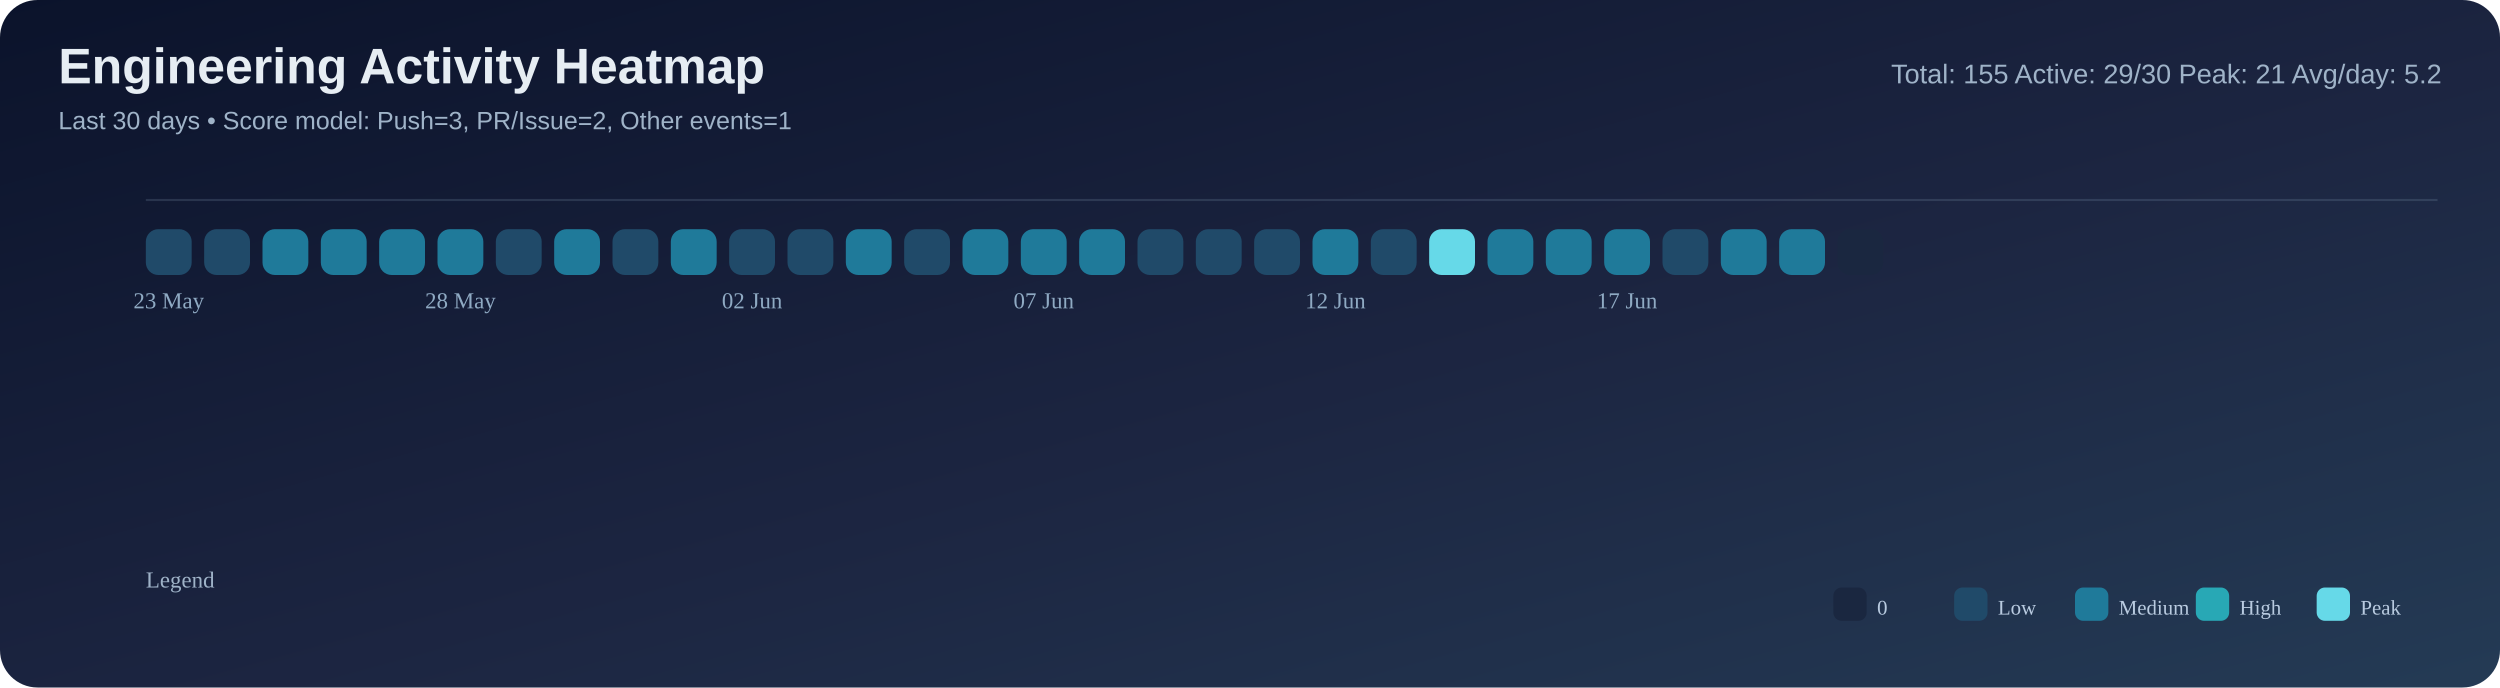
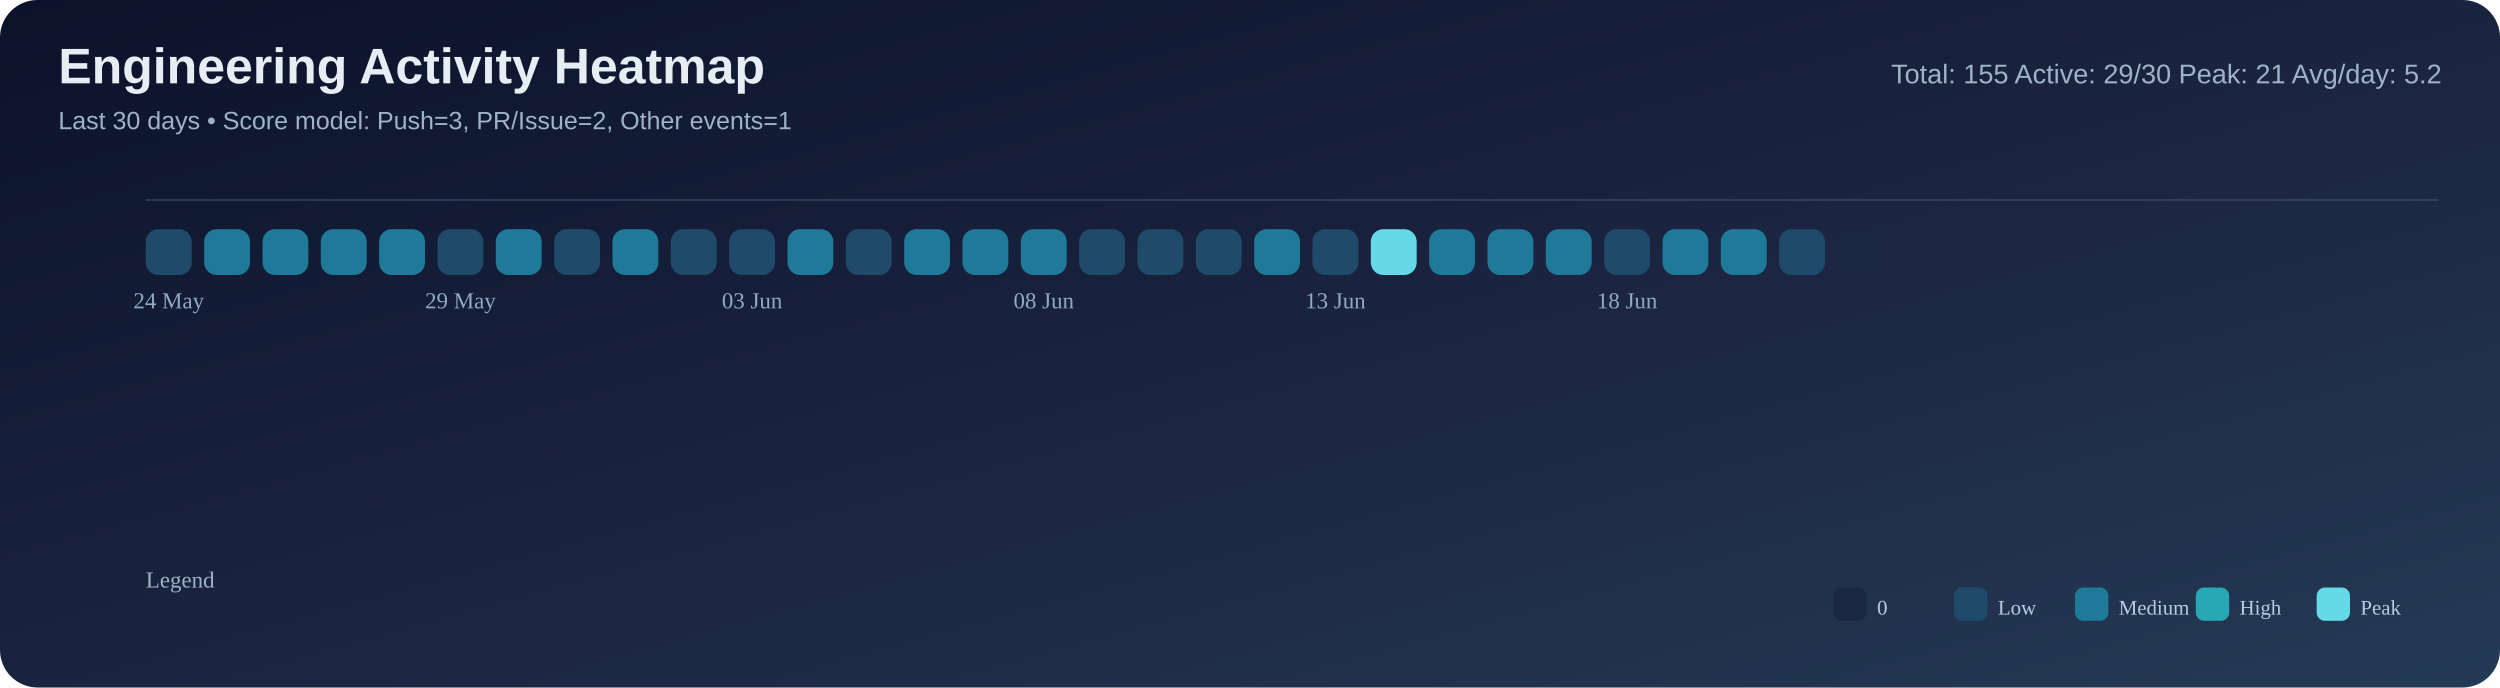
<svg xmlns="http://www.w3.org/2000/svg" width="1200" height="330" viewBox="0 0 1200 330">
  <defs>
    <linearGradient id="bg" x1="0" y1="0" x2="1" y2="1">
      <stop offset="0%" stop-color="#0b132b" />
      <stop offset="55%" stop-color="#1c2541" />
      <stop offset="100%" stop-color="#243b55" />
    </linearGradient>
  </defs>
  <rect width="100%" height="100%" rx="18" fill="url(#bg)" />
  <text x="28" y="40" font-size="24" font-family="Segoe UI, Arial, sans-serif" fill="#e6edf3" font-weight="700">Engineering Activity Heatmap</text>
  <text x="28" y="62" font-size="12" font-family="Segoe UI, Arial, sans-serif" fill="#9fb3c8">Last 30 days • Score model: Push=3, PR/Issue=2, Other events=1</text>
  <text x="1172" y="40" font-size="13" font-family="Segoe UI, Arial, sans-serif" fill="#9fb3c8" text-anchor="end">Total: 155   Active: 29/30   Peak: 21   Avg/day: 5.2</text>
  <line x1="70" y1="96" x2="1170" y2="96" stroke="#8ba3bb" stroke-opacity="0.2" />
  <rect x="70" y="110" width="22" height="22" rx="6" fill="#204a69" />
-   <rect x="98" y="110" width="22" height="22" rx="6" fill="#204a69" />
+   <rect x="98" y="110" width="22" height="22" rx="6" fill="#1f7a9a" />
  <rect x="126" y="110" width="22" height="22" rx="6" fill="#1f7a9a" />
  <rect x="154" y="110" width="22" height="22" rx="6" fill="#1f7a9a" />
  <rect x="182" y="110" width="22" height="22" rx="6" fill="#1f7a9a" />
-   <rect x="210" y="110" width="22" height="22" rx="6" fill="#1f7a9a" />
-   <rect x="238" y="110" width="22" height="22" rx="6" fill="#204a69" />
-   <rect x="266" y="110" width="22" height="22" rx="6" fill="#1f7a9a" />
-   <rect x="294" y="110" width="22" height="22" rx="6" fill="#204a69" />
-   <rect x="322" y="110" width="22" height="22" rx="6" fill="#1f7a9a" />
+   <rect x="210" y="110" width="22" height="22" rx="6" fill="#204a69" />
+   <rect x="238" y="110" width="22" height="22" rx="6" fill="#1f7a9a" />
+   <rect x="266" y="110" width="22" height="22" rx="6" fill="#204a69" />
+   <rect x="294" y="110" width="22" height="22" rx="6" fill="#1f7a9a" />
+   <rect x="322" y="110" width="22" height="22" rx="6" fill="#204a69" />
  <rect x="350" y="110" width="22" height="22" rx="6" fill="#204a69" />
-   <rect x="378" y="110" width="22" height="22" rx="6" fill="#204a69" />
-   <rect x="406" y="110" width="22" height="22" rx="6" fill="#1f7a9a" />
-   <rect x="434" y="110" width="22" height="22" rx="6" fill="#204a69" />
+   <rect x="378" y="110" width="22" height="22" rx="6" fill="#1f7a9a" />
+   <rect x="406" y="110" width="22" height="22" rx="6" fill="#204a69" />
+   <rect x="434" y="110" width="22" height="22" rx="6" fill="#1f7a9a" />
  <rect x="462" y="110" width="22" height="22" rx="6" fill="#1f7a9a" />
  <rect x="490" y="110" width="22" height="22" rx="6" fill="#1f7a9a" />
-   <rect x="518" y="110" width="22" height="22" rx="6" fill="#1f7a9a" />
+   <rect x="518" y="110" width="22" height="22" rx="6" fill="#204a69" />
  <rect x="546" y="110" width="22" height="22" rx="6" fill="#204a69" />
  <rect x="574" y="110" width="22" height="22" rx="6" fill="#204a69" />
-   <rect x="602" y="110" width="22" height="22" rx="6" fill="#204a69" />
-   <rect x="630" y="110" width="22" height="22" rx="6" fill="#1f7a9a" />
-   <rect x="658" y="110" width="22" height="22" rx="6" fill="#204a69" />
-   <rect x="686" y="110" width="22" height="22" rx="6" fill="#66d9e8" />
+   <rect x="602" y="110" width="22" height="22" rx="6" fill="#1f7a9a" />
+   <rect x="630" y="110" width="22" height="22" rx="6" fill="#204a69" />
+   <rect x="658" y="110" width="22" height="22" rx="6" fill="#66d9e8" />
+   <rect x="686" y="110" width="22" height="22" rx="6" fill="#1f7a9a" />
  <rect x="714" y="110" width="22" height="22" rx="6" fill="#1f7a9a" />
  <rect x="742" y="110" width="22" height="22" rx="6" fill="#1f7a9a" />
-   <rect x="770" y="110" width="22" height="22" rx="6" fill="#1f7a9a" />
-   <rect x="798" y="110" width="22" height="22" rx="6" fill="#204a69" />
+   <rect x="770" y="110" width="22" height="22" rx="6" fill="#204a69" />
+   <rect x="798" y="110" width="22" height="22" rx="6" fill="#1f7a9a" />
  <rect x="826" y="110" width="22" height="22" rx="6" fill="#1f7a9a" />
-   <rect x="854" y="110" width="22" height="22" rx="6" fill="#1f7a9a" />
+   <rect x="854" y="110" width="22" height="22" rx="6" fill="#204a69" />
  <rect x="882" y="110" width="22" height="22" rx="6" fill="#1a2740" />
-   <text x="81.0" y="148" font-size="11" fill="#8faac3" text-anchor="middle">23 May</text>
-   <text x="221.0" y="148" font-size="11" fill="#8faac3" text-anchor="middle">28 May</text>
-   <text x="361.0" y="148" font-size="11" fill="#8faac3" text-anchor="middle">02 Jun</text>
-   <text x="501.0" y="148" font-size="11" fill="#8faac3" text-anchor="middle">07 Jun</text>
-   <text x="641.0" y="148" font-size="11" fill="#8faac3" text-anchor="middle">12 Jun</text>
-   <text x="781.0" y="148" font-size="11" fill="#8faac3" text-anchor="middle">17 Jun</text>
+   <text x="81.0" y="148" font-size="11" fill="#8faac3" text-anchor="middle">24 May</text>
+   <text x="221.0" y="148" font-size="11" fill="#8faac3" text-anchor="middle">29 May</text>
+   <text x="361.0" y="148" font-size="11" fill="#8faac3" text-anchor="middle">03 Jun</text>
+   <text x="501.0" y="148" font-size="11" fill="#8faac3" text-anchor="middle">08 Jun</text>
+   <text x="641.0" y="148" font-size="11" fill="#8faac3" text-anchor="middle">13 Jun</text>
+   <text x="781.0" y="148" font-size="11" fill="#8faac3" text-anchor="middle">18 Jun</text>
  <text x="70" y="282" font-size="11" fill="#9fb3c8">Legend</text>
  <rect x="880" y="282" width="16" height="16" rx="4" fill="#1a2740" />
  <text x="901" y="295" font-size="10" fill="#b9cbe0">0</text>
  <rect x="938" y="282" width="16" height="16" rx="4" fill="#204a69" />
  <text x="959" y="295" font-size="10" fill="#b9cbe0">Low</text>
  <rect x="996" y="282" width="16" height="16" rx="4" fill="#1f7a9a" />
  <text x="1017" y="295" font-size="10" fill="#b9cbe0">Medium</text>
  <rect x="1054" y="282" width="16" height="16" rx="4" fill="#28a8b5" />
  <text x="1075" y="295" font-size="10" fill="#b9cbe0">High</text>
  <rect x="1112" y="282" width="16" height="16" rx="4" fill="#66d9e8" />
  <text x="1133" y="295" font-size="10" fill="#b9cbe0">Peak</text>
</svg>
